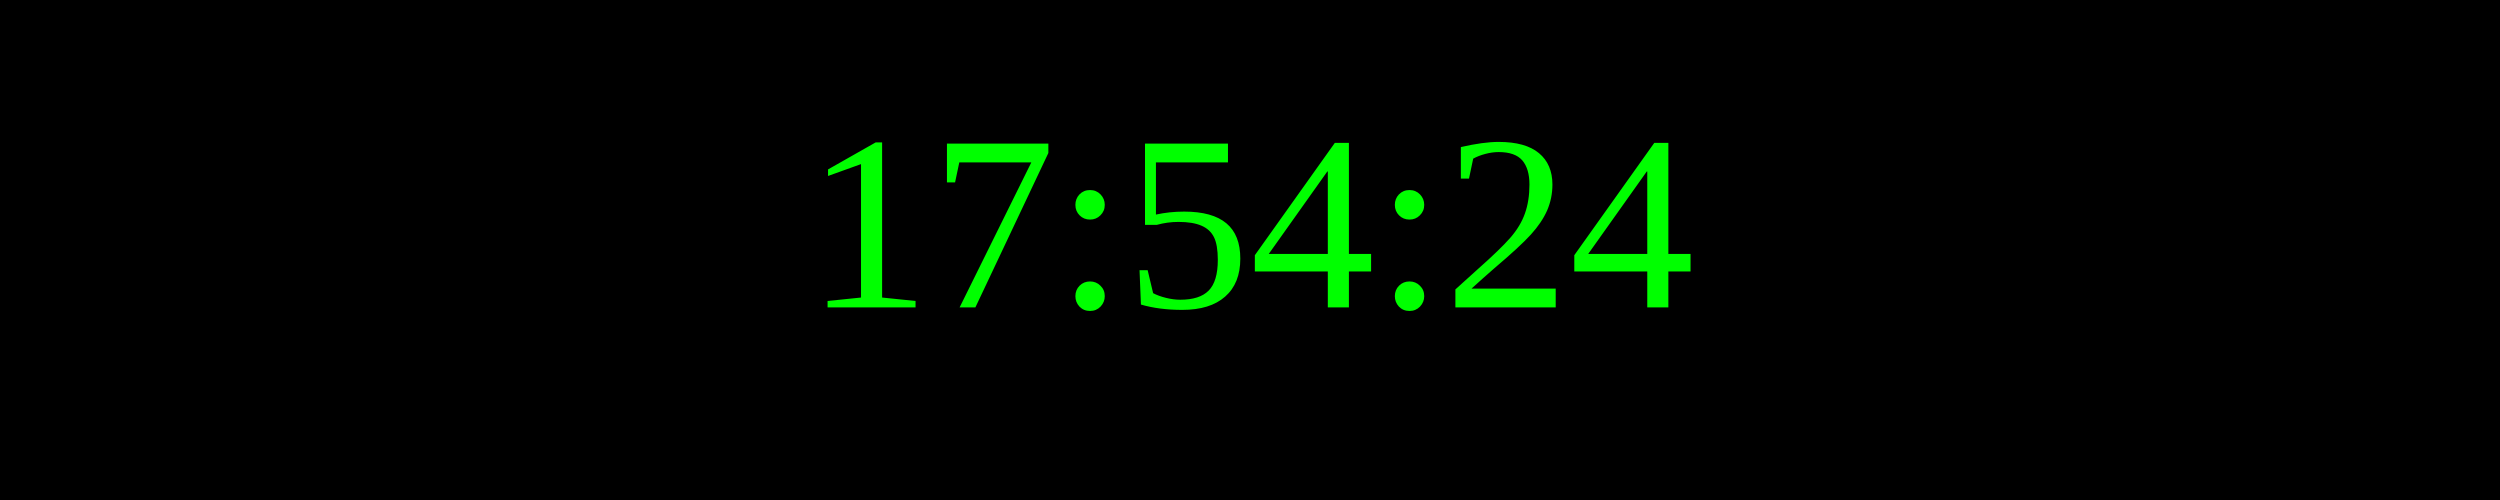
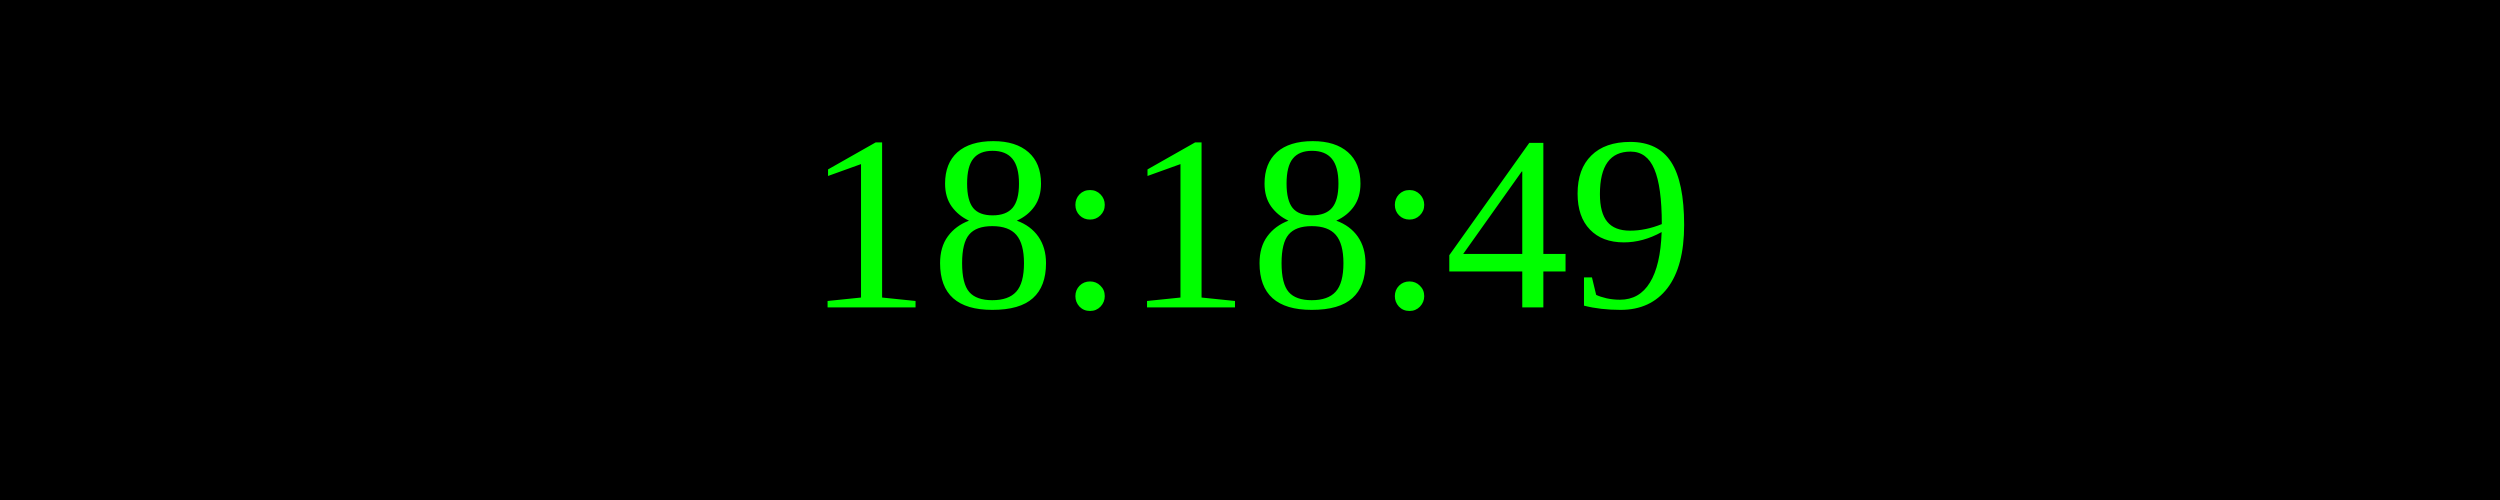
<svg xmlns="http://www.w3.org/2000/svg" width="250" height="50">
  <rect width="100%" height="100%" fill="black" />
  <text x="50%" y="50%" font-size="25" fill="lime" text-anchor="middle" dominant-baseline="middle">
- 17:54:24
+ 18:18:49
</text>
</svg>
